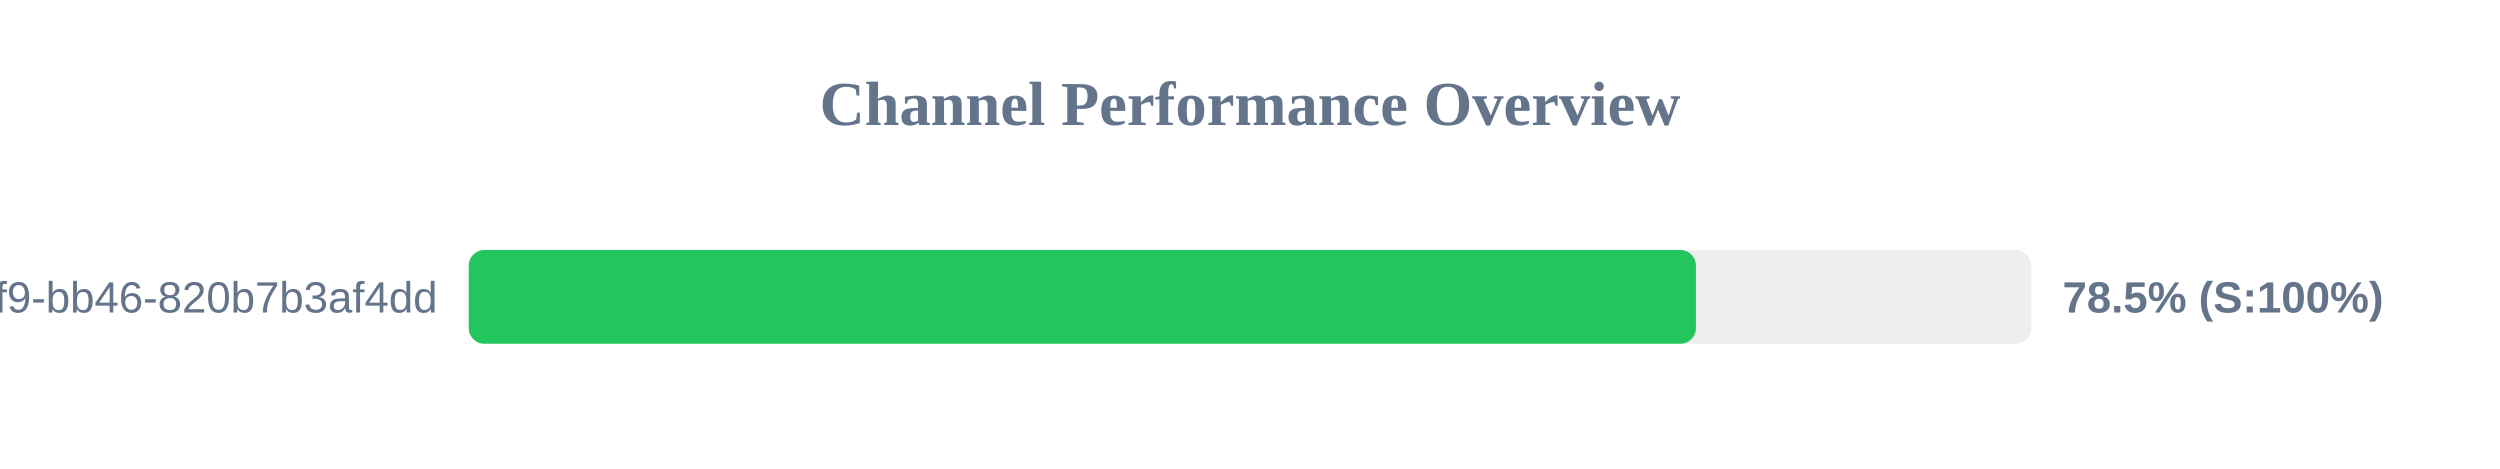
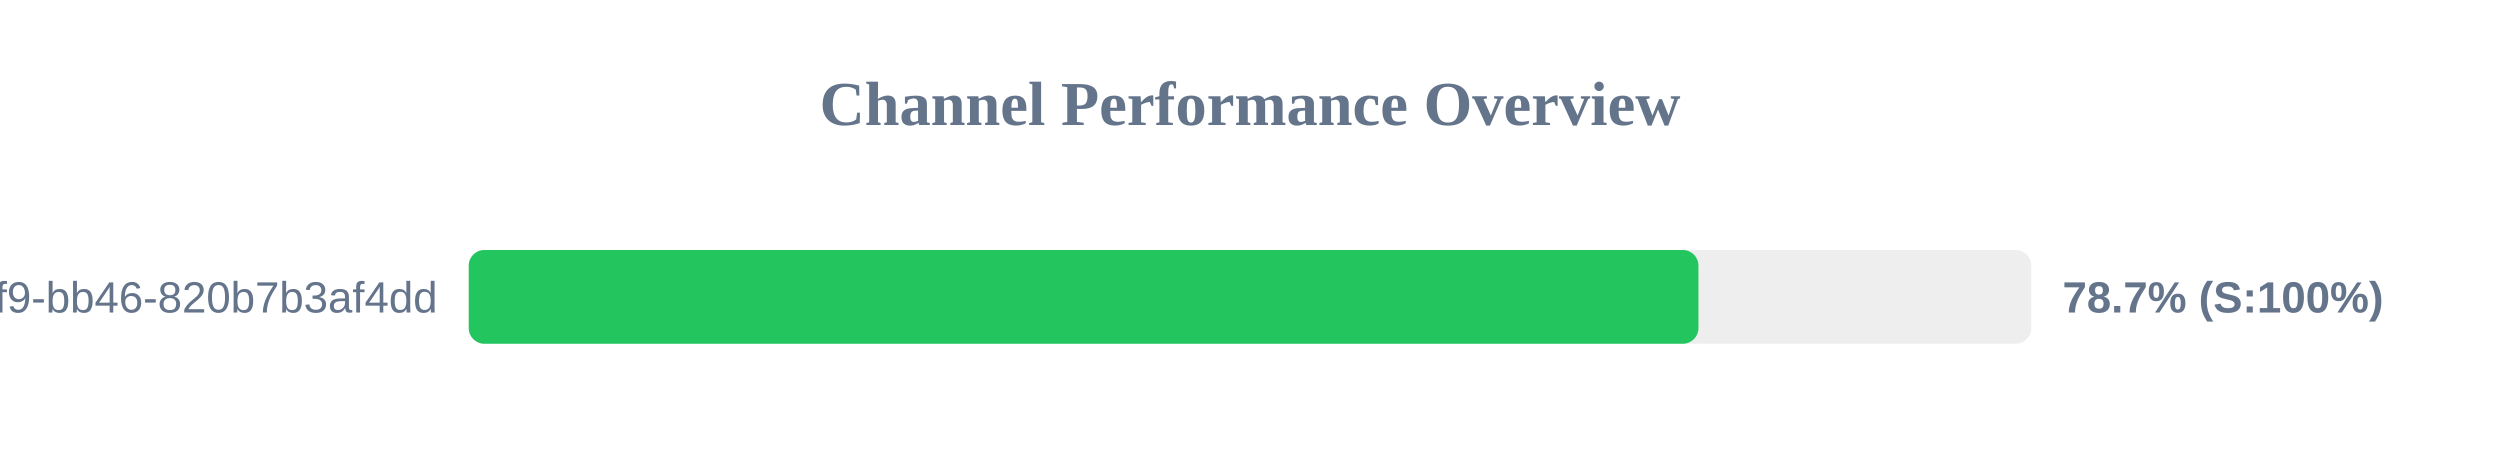
<svg xmlns="http://www.w3.org/2000/svg" width="800" height="150" version="1.1">
  <style>
        .row { font: 14px Arial; fill: #64748b; }
        .score { font: bold 14px Arial; fill: #64748b; }
    </style>
  <text x="400" y="40" text-anchor="middle" font-size="20px" font-weight="bold" fill="#64748b">Channel Performance Overview</text>
  <rect x="150" y="80" width="500" height="30" fill="#eee" rx="5" />
-   <rect x="150" y="80" width="392.7" height="30" fill="#22c55e" rx="5" />
+   <rect x="150" y="80" width="393.5" height="30" fill="#22c55e" rx="5" />
  <text x="140" y="100" text-anchor="end" class="row">?uuid=80b2ac81-ba69-41f9-bb46-820b7b3af4dd</text>
-   <text x="660" y="100" text-anchor="start" class="score">78.5% (S:100%)</text>
+   <text x="660" y="100" text-anchor="start" class="score">78.7% (S:100%)</text>
</svg>
